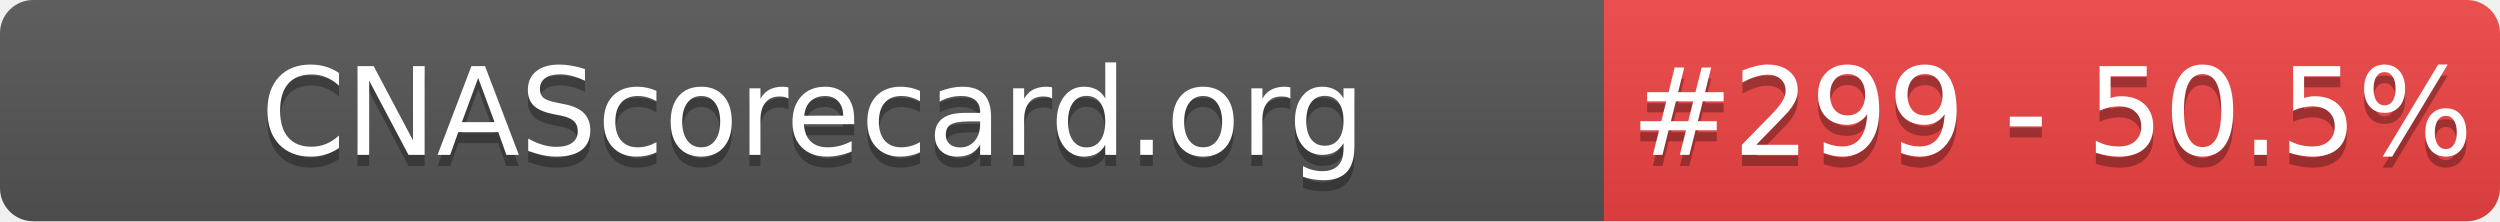
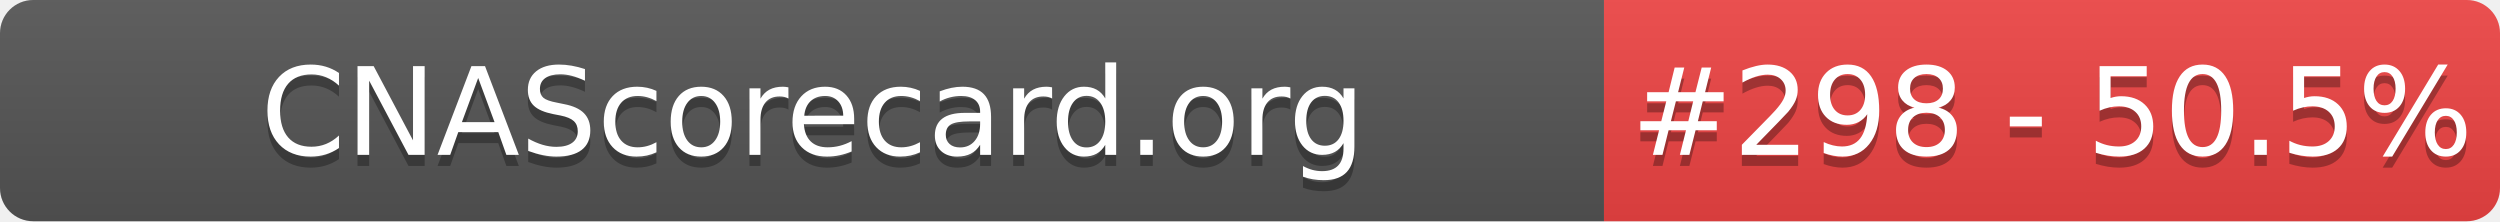
- <svg xmlns="http://www.w3.org/2000/svg" width="226" height="20" role="img" aria-label="CNAScorecard.org: #299 - 50.5%">
+ <svg xmlns="http://www.w3.org/2000/svg" width="226" height="20" role="img" aria-label="CNAScorecard.org: #298 - 50.5%">
  <linearGradient id="s" x2="0" y2="100%">
    <stop offset="0" stop-color="#bbb" stop-opacity=".1" />
    <stop offset="1" stop-opacity=".1" />
  </linearGradient>
  <clipPath id="r">
    <rect width="226" height="20" rx="3" fill="#fff" />
  </clipPath>
  <g clip-path="url(#r)">
    <rect width="145" height="20" fill="#555" />
    <rect x="145" width="81" height="20" fill="#EF4444" />
    <rect width="226" height="20" fill="url(#s)" />
  </g>
  <g fill="#fff" text-anchor="middle" font-family="Verdana,Geneva,DejaVu Sans,sans-serif" text-rendering="geometricPrecision" font-size="110">
    <text aria-hidden="true" x="735" y="150" fill="#010101" fill-opacity=".3" transform="scale(.1)" textLength="1350">CNAScorecard.org</text>
    <text x="735" y="140" transform="scale(.1)" fill="#fff" textLength="1350">CNAScorecard.org</text>
-     <text aria-hidden="true" x="1855" y="150" fill="#010101" fill-opacity=".3" transform="scale(.1)" textLength="660">#299 - 50.5%</text>
-     <text x="1855" y="140" transform="scale(.1)" fill="#fff" textLength="660">#299 - 50.5%</text>
+     <text aria-hidden="true" x="1855" y="150" fill="#010101" fill-opacity=".3" transform="scale(.1)" textLength="660">#298 - 50.5%</text>
+     <text x="1855" y="140" transform="scale(.1)" fill="#fff" textLength="660">#298 - 50.5%</text>
  </g>
</svg>
